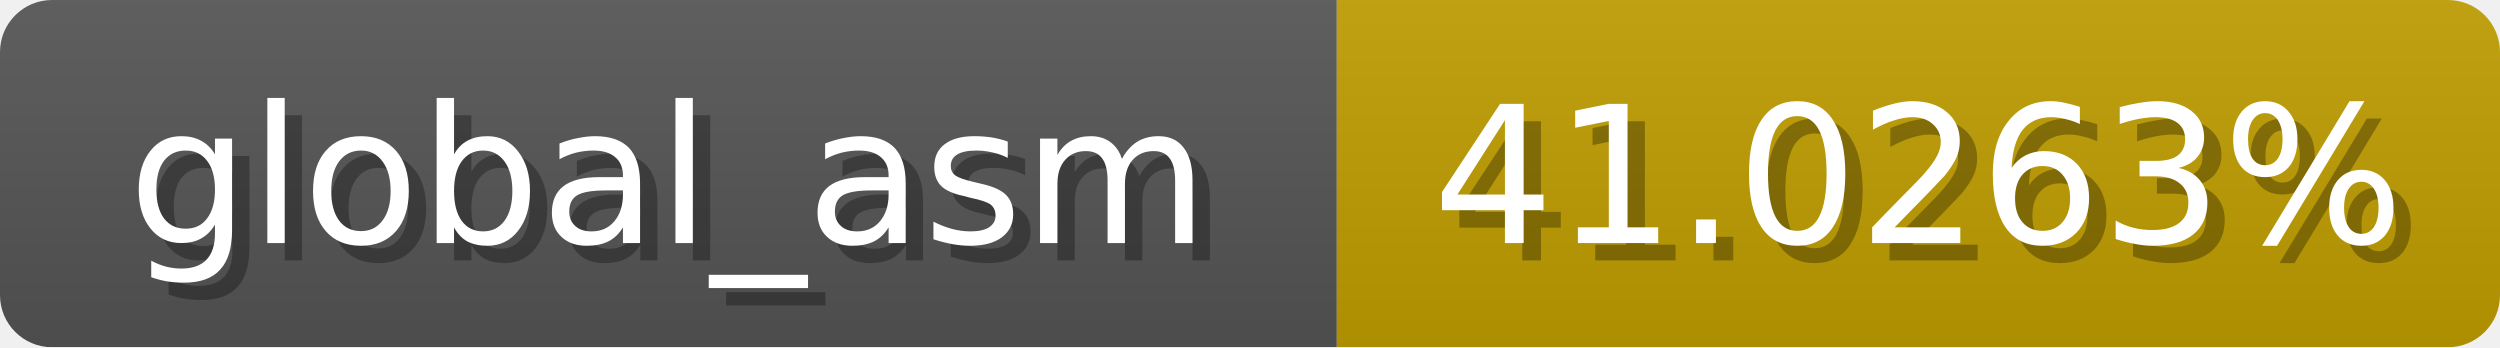
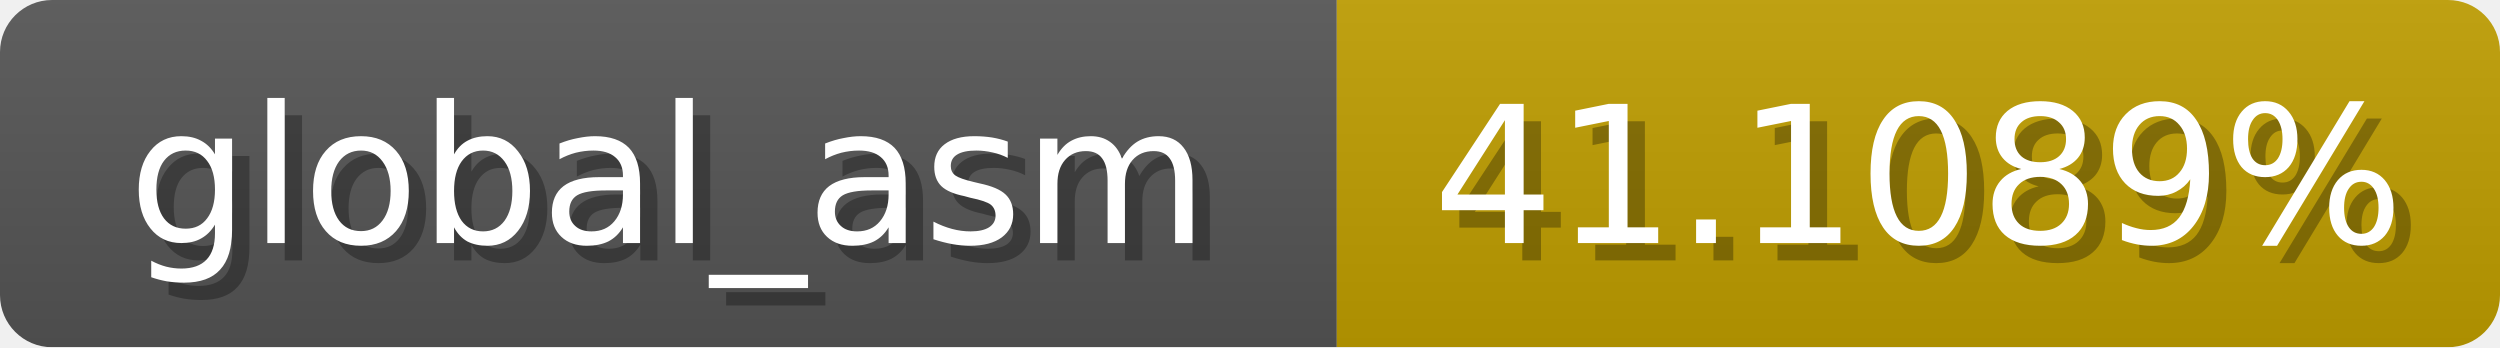
<svg xmlns="http://www.w3.org/2000/svg" width="144" height="20">
  <linearGradient id="b" x2="0" y2="100%">
    <stop offset="0" stop-color="#bbb" stop-opacity=".1" />
    <stop offset="1" stop-opacity=".1" />
  </linearGradient>
  <mask id="anybadge_1">
    <rect width="144" height="20" rx="3" fill="#fff" />
  </mask>
  <g mask="url(#anybadge_1)">
    <path fill="#555" d="M0 0h77v20H0z" />
    <path fill="#c09e00" d="M77 0h67v20H77z" />
    <path fill="url(#b)" d="M0 0h144v20H0z" />
  </g>
  <g fill="#fff" text-anchor="middle" font-family="DejaVu Sans,Verdana,Geneva,sans-serif" font-size="11">
    <text x="39.5" y="15" fill="#010101" fill-opacity=".3">global_asm</text>
    <text x="38.5" y="14">global_asm</text>
  </g>
  <g fill="#fff" text-anchor="middle" font-family="DejaVu Sans,Verdana,Geneva,sans-serif" font-size="11">
-     <text x="111.5" y="15" fill="#010101" fill-opacity=".3">41.0263%</text>
-     <text x="110.5" y="14">41.0263%</text>
+     <text x="111.5" y="15" fill="#010101" fill-opacity=".3">41.1089%</text>
+     <text x="110.5" y="14">41.1089%</text>
  </g>
</svg>
